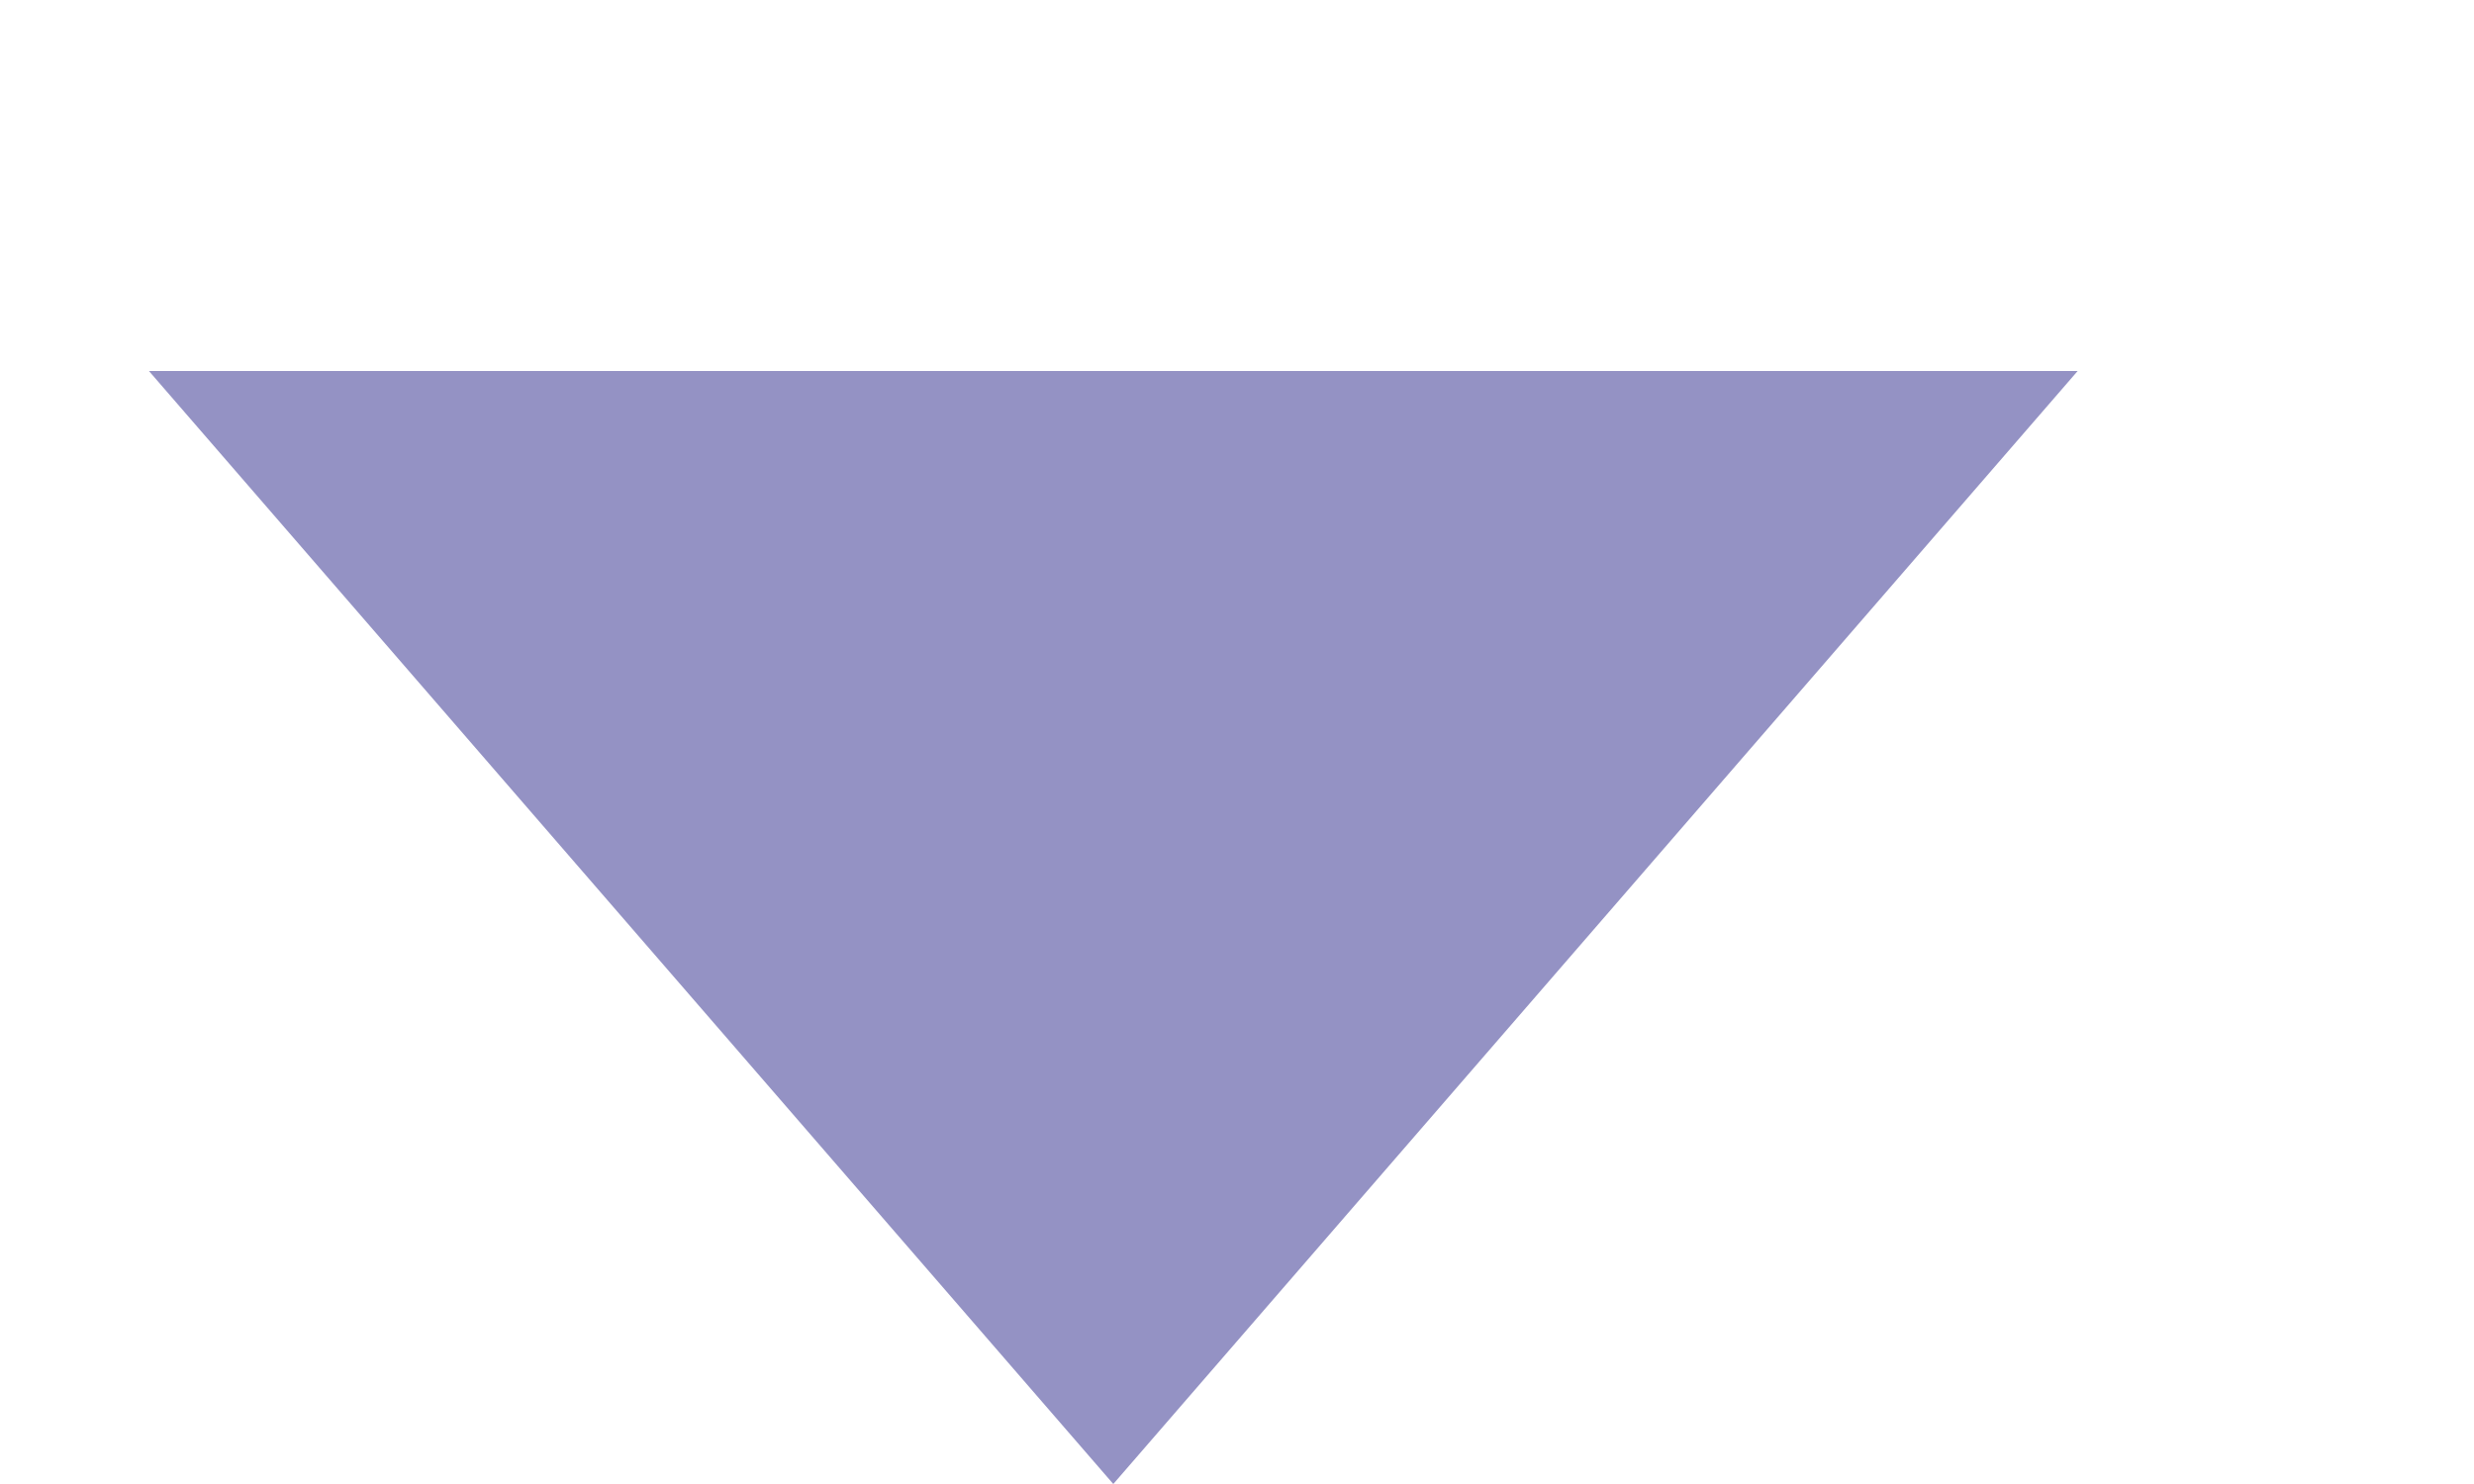
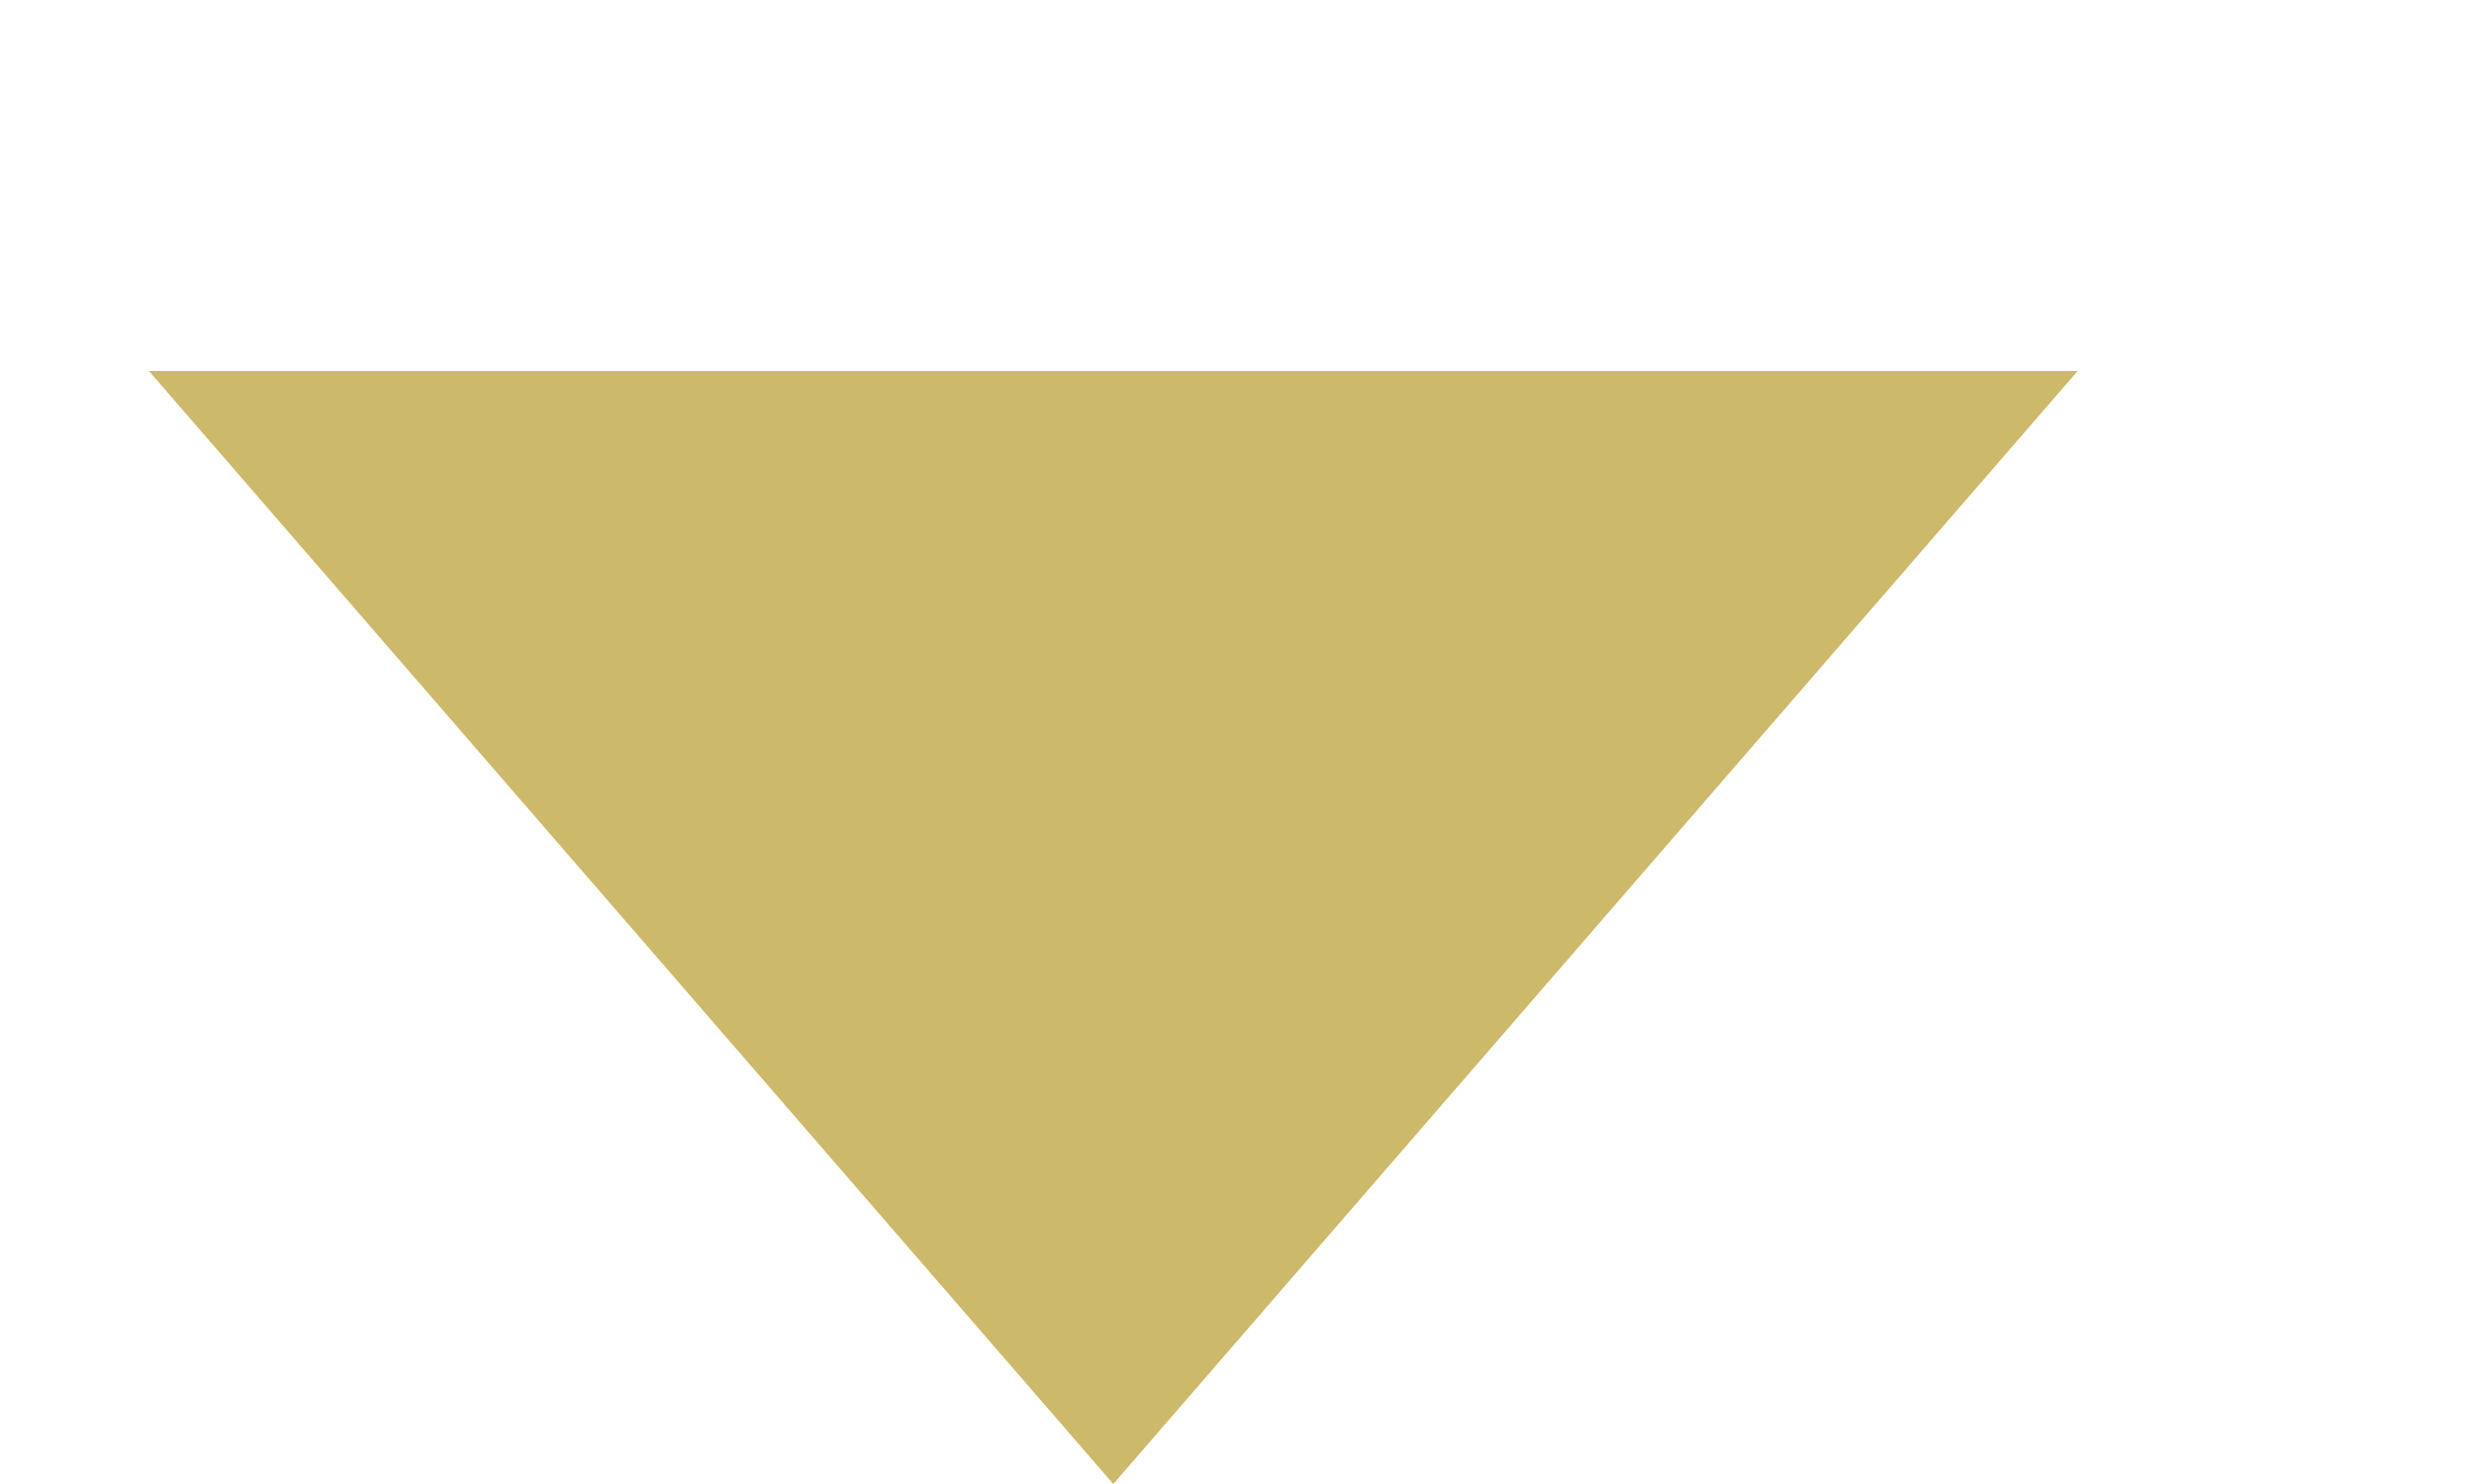
<svg xmlns="http://www.w3.org/2000/svg" width="5" height="3" viewBox="0 0 5 3" fill="none">
-   <path d="M2.25 3L0.301 0.75L4.199 0.75L2.25 3Z" fill="#9492C4" />
+   <path d="M2.25 3L0.301 0.75L4.199 0.75L2.25 3Z" fill="#CDB96A" />
</svg>
